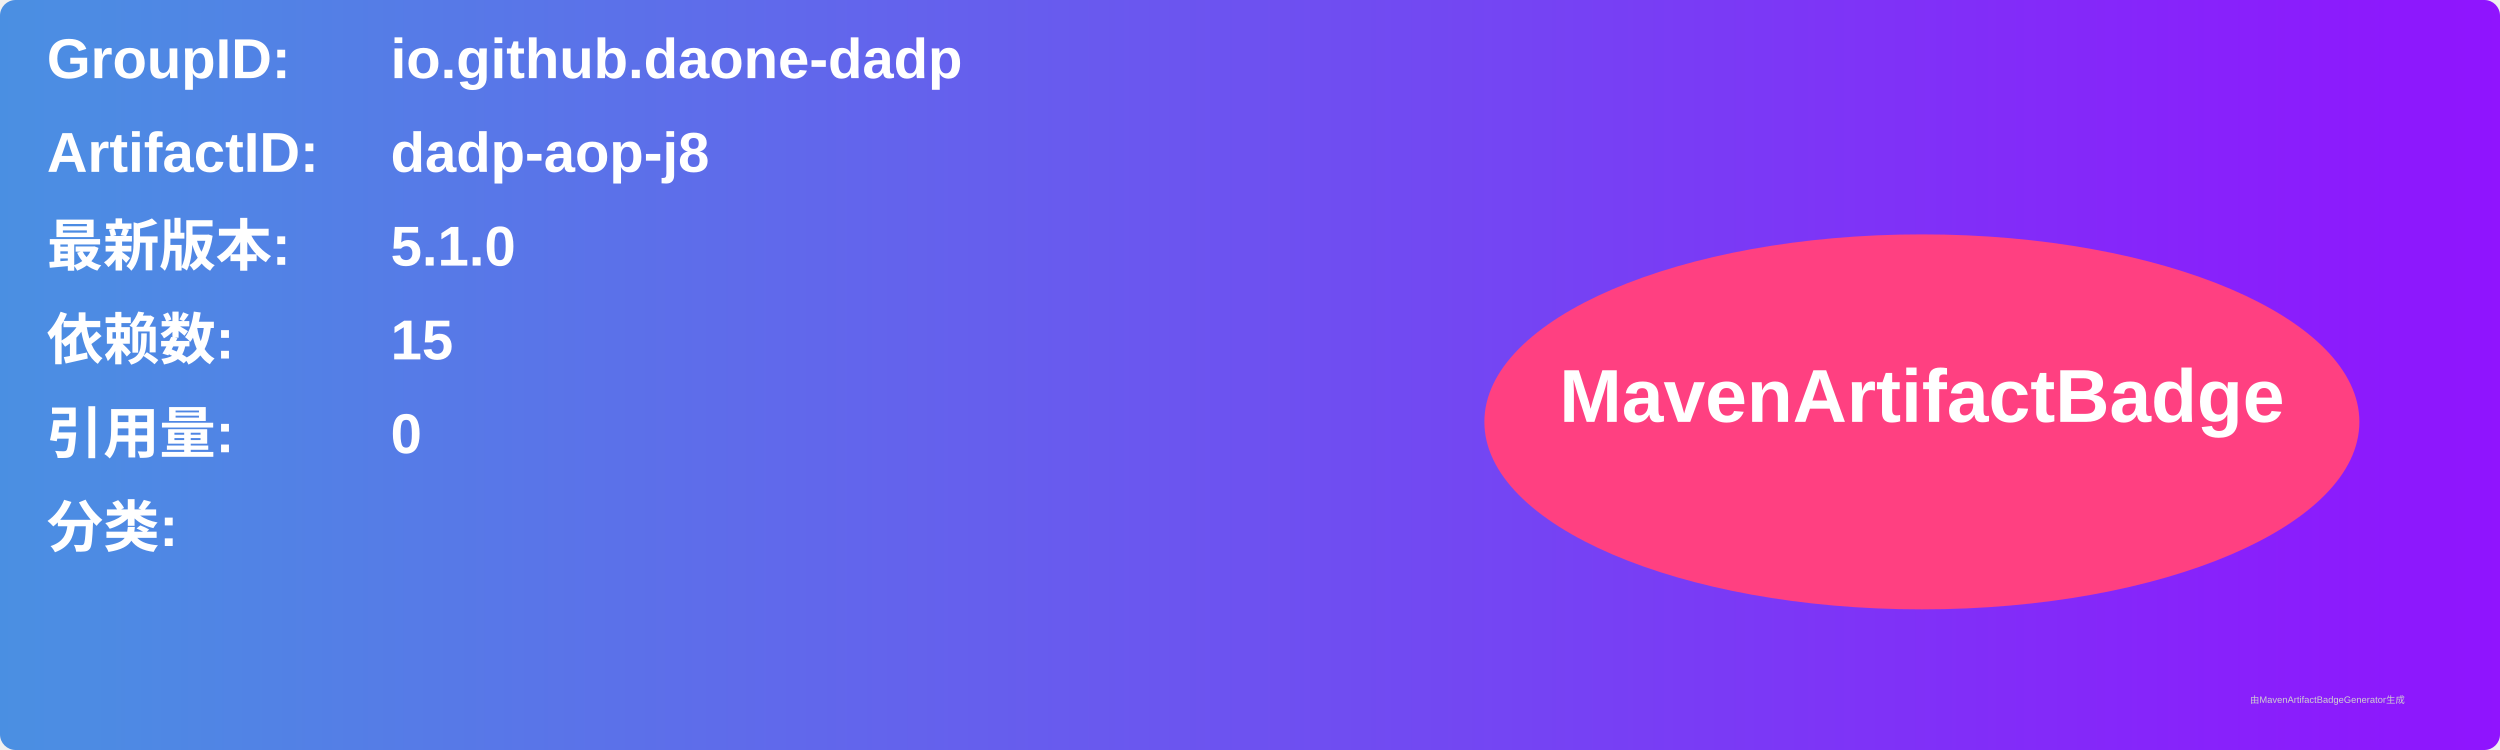
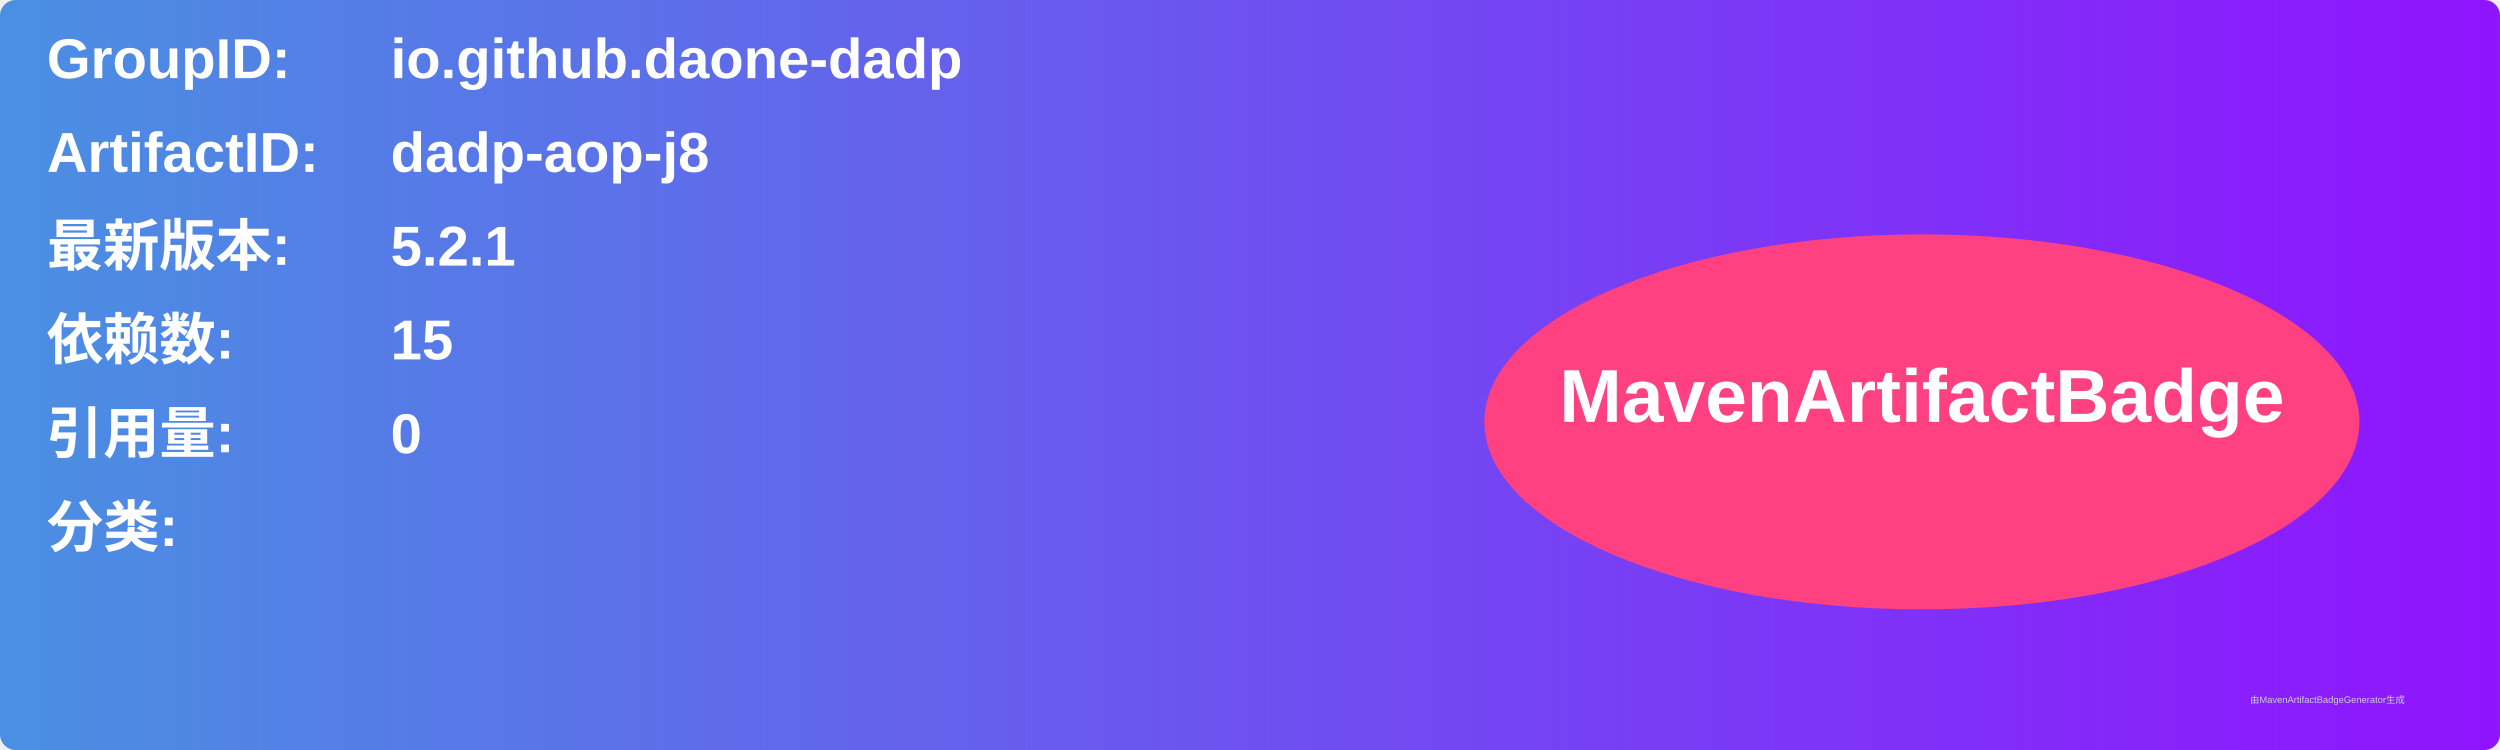
<svg xmlns="http://www.w3.org/2000/svg" width="800" height="240" viewBox="0 0 800 240">
  <linearGradient id="grad" x1="0%" y1="0%" x2="100%" y2="0%">
    <stop offset="0%" stop-color="#4a90e2" />
    <stop offset="100%" stop-color="#9013fe" />
  </linearGradient>
  <rect width="100%" height="100%" rx="5" ry="5" fill="url(#grad)" />
  <g transform="translate(15, 15)">
    <text x="0" y="10" font-family="Arial" font-size="18" fill="white" font-weight="bold" width="260">GroupID:</text>
    <text x="110" y="10" font-family="Arial" font-size="18" fill="white" font-weight="bold" width="460">io.github.daone-dadp</text>
    <text x="0" y="40" font-family="Arial" font-size="18" fill="white" font-weight="bold" width="260">ArtifactID:</text>
    <text x="110" y="40" font-family="Arial" font-size="18" fill="white" font-weight="bold" width="460">dadp-aop-j8</text>
    <text x="0" y="70" font-family="Arial" font-size="18" fill="white" font-weight="bold">最新版本:</text>
    <text x="110" y="70" font-family="Arial" font-size="18" fill="white" font-weight="bold">
-       <tspan font-weight="bold">5.1.0</tspan>
+       <tspan font-weight="bold">5.2.1</tspan>
    </text>
    <text x="0" y="100" font-family="Arial" font-size="18" fill="white" font-weight="bold">依赖数: </text>
    <text x="110" y="100" font-family="Arial" font-size="18" fill="white">
      <tspan font-weight="bold">15</tspan>
    </text>
    <text x="0" y="130" font-family="Arial" font-size="18" fill="white" font-weight="bold">引用量: </text>
    <text x="110" y="130" font-family="Arial" font-size="18" fill="white">
      <tspan font-weight="bold">0</tspan>
    </text>
    <text x="0" y="160" font-family="Arial" font-size="18" fill="white" font-weight="bold">分类:</text>
    <text x="10" y="190" font-family="Arial" font-size="10" fill="white">
      <tspan font-weight="bold" />
    </text>
    <ellipse cx="600" cy="120" rx="140" ry="60" fill="#ff4081" />
    <text x="600" y="120" text-anchor="middle" font-family="Arial" font-size="24" fill="white" font-weight="bold">MavenArtifactBadge</text>
  </g>
  <text x="720" y="225" font-family="Arial" font-size="3" fill="#d0d0d0">由MavenArtifactBadgeGenerator生成</text>
</svg>
